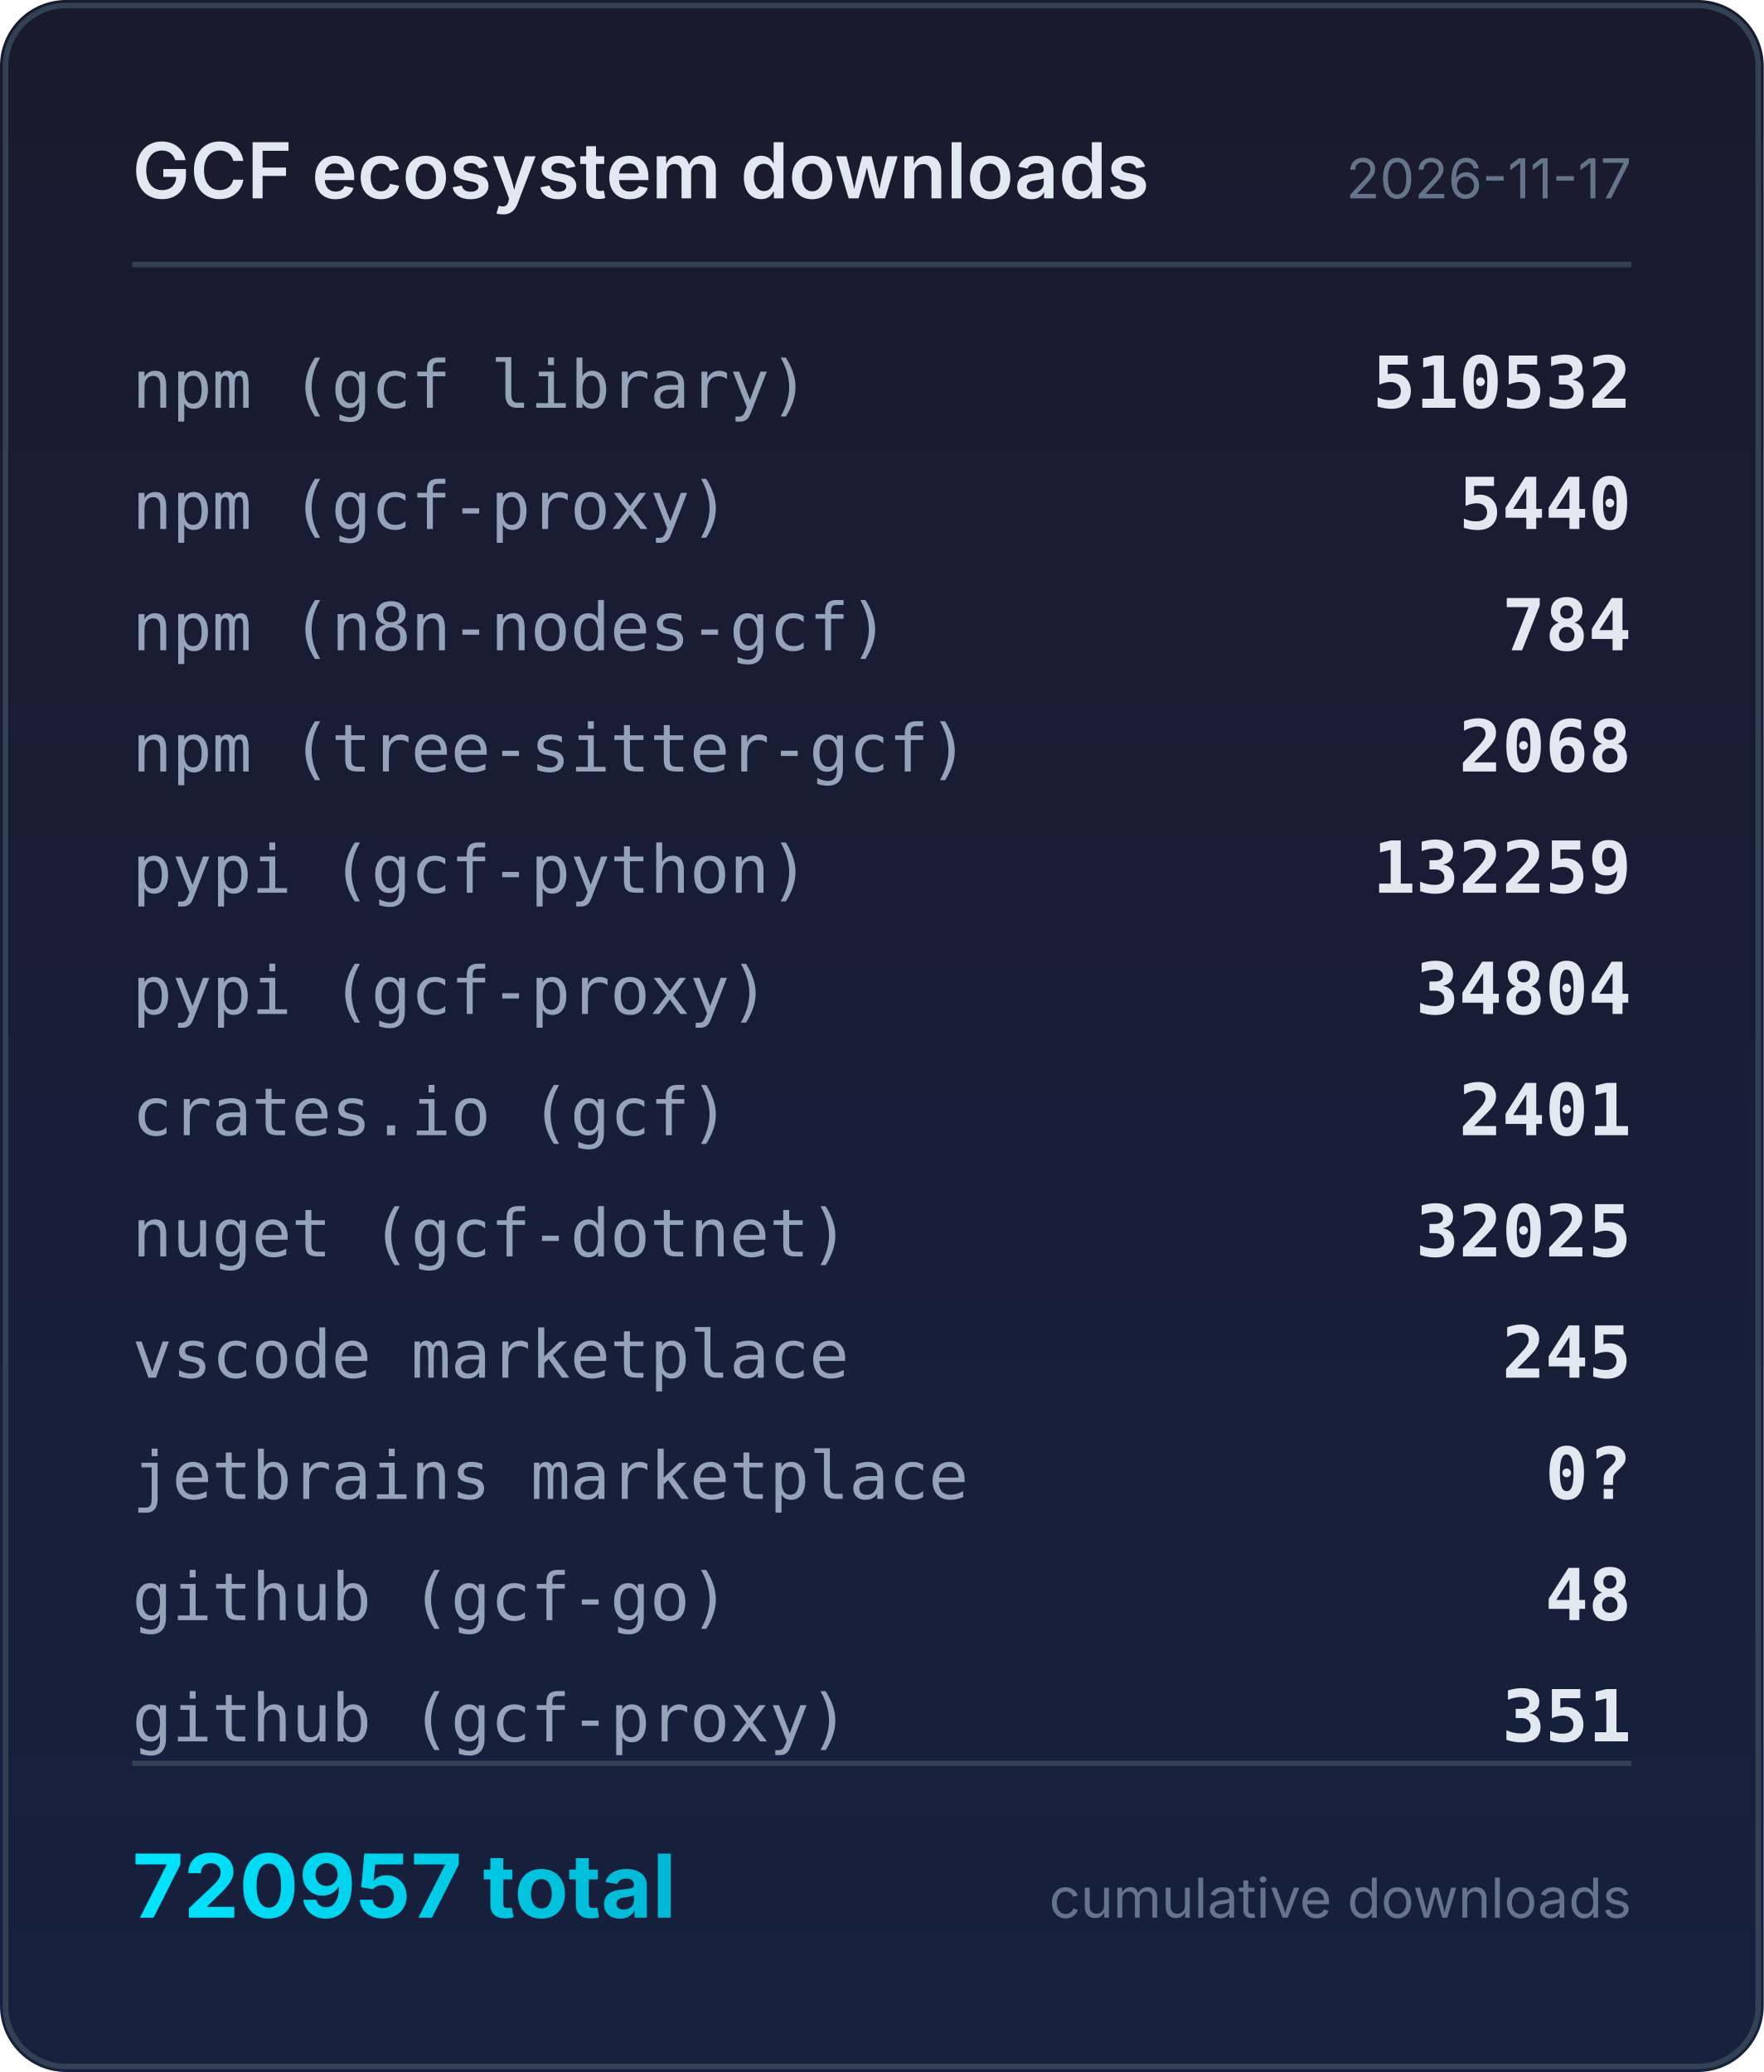
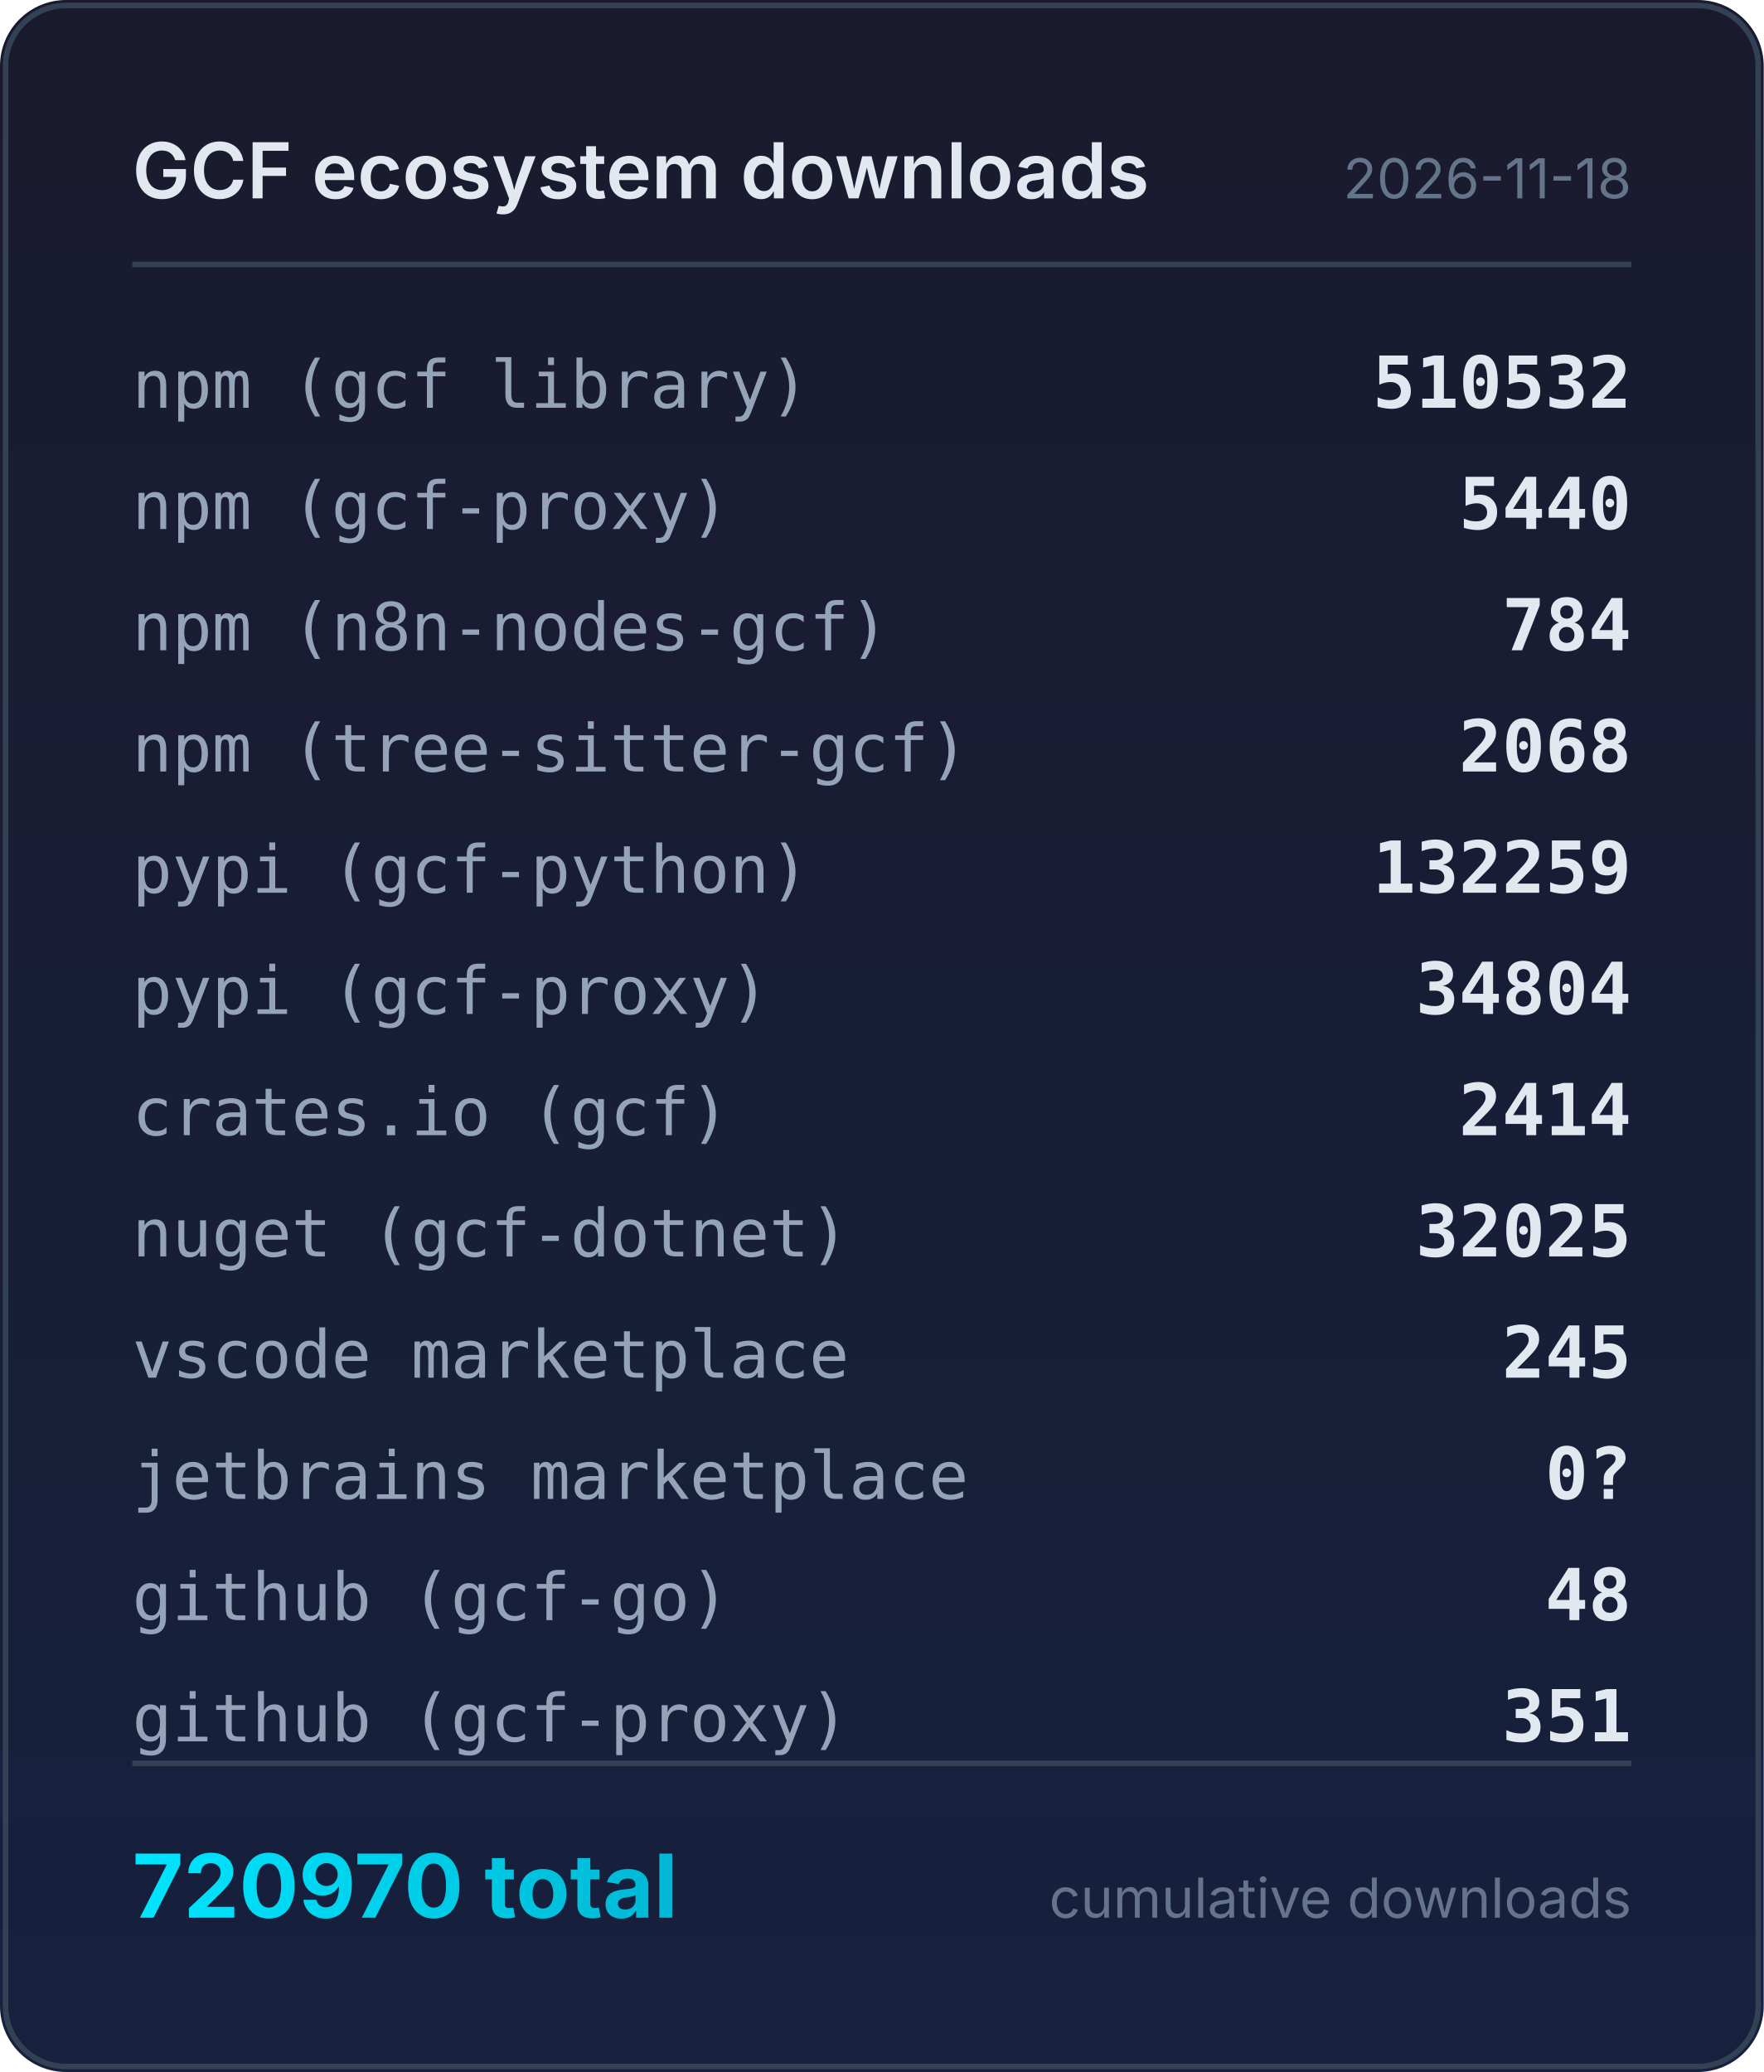
<svg xmlns="http://www.w3.org/2000/svg" width="320" height="376" viewBox="0 0 320 376">
  <defs>
    <linearGradient id="bg" x1="0" y1="0" x2="0" y2="1">
      <stop offset="0%" stop-color="#1a1a2e" />
      <stop offset="100%" stop-color="#16213e" />
    </linearGradient>
    <linearGradient id="accent" x1="0" y1="0" x2="1" y2="0">
      <stop offset="0%" stop-color="#00e5ff" />
      <stop offset="100%" stop-color="#00b8d4" />
    </linearGradient>
  </defs>
  <rect width="320" height="376" rx="12" fill="url(#bg)" />
  <rect x="1" y="1" width="318" height="374" rx="11" fill="none" stroke="#334155" stroke-width="1" />
  <text x="24" y="36" fill="#e2e8f0" font-family="system-ui,-apple-system,sans-serif" font-size="14" font-weight="600">GCF ecosystem downloads</text>
-   <text x="296" y="36" fill="#64748b" font-family="system-ui,-apple-system,sans-serif" font-size="10" text-anchor="end">2026-11-17</text>
+   <text x="296" y="36" fill="#64748b" font-family="system-ui,-apple-system,sans-serif" font-size="10" text-anchor="end">2026-11-18</text>
  <line x1="24" y1="48" x2="296" y2="48" stroke="#334155" stroke-width="1" />
  <text x="24" y="74" fill="#94a3b8" font-family="ui-monospace,monospace" font-size="12">npm (gcf library)</text>
  <text x="296" y="74" fill="#e2e8f0" font-family="ui-monospace,monospace" font-size="13" font-weight="600" text-anchor="end">510532</text>
  <text x="24" y="96" fill="#94a3b8" font-family="ui-monospace,monospace" font-size="12">npm (gcf-proxy)</text>
  <text x="296" y="96" fill="#e2e8f0" font-family="ui-monospace,monospace" font-size="13" font-weight="600" text-anchor="end">5440</text>
  <text x="24" y="118" fill="#94a3b8" font-family="ui-monospace,monospace" font-size="12">npm (n8n-nodes-gcf)</text>
  <text x="296" y="118" fill="#e2e8f0" font-family="ui-monospace,monospace" font-size="13" font-weight="600" text-anchor="end">784</text>
  <text x="24" y="140" fill="#94a3b8" font-family="ui-monospace,monospace" font-size="12">npm (tree-sitter-gcf)</text>
  <text x="296" y="140" fill="#e2e8f0" font-family="ui-monospace,monospace" font-size="13" font-weight="600" text-anchor="end">2068</text>
  <text x="24" y="162" fill="#94a3b8" font-family="ui-monospace,monospace" font-size="12">pypi (gcf-python)</text>
  <text x="296" y="162" fill="#e2e8f0" font-family="ui-monospace,monospace" font-size="13" font-weight="600" text-anchor="end">132259</text>
  <text x="24" y="184" fill="#94a3b8" font-family="ui-monospace,monospace" font-size="12">pypi (gcf-proxy)</text>
  <text x="296" y="184" fill="#e2e8f0" font-family="ui-monospace,monospace" font-size="13" font-weight="600" text-anchor="end">34804</text>
  <text x="24" y="206" fill="#94a3b8" font-family="ui-monospace,monospace" font-size="12">crates.io (gcf)</text>
-   <text x="296" y="206" fill="#e2e8f0" font-family="ui-monospace,monospace" font-size="13" font-weight="600" text-anchor="end">2401</text>
+   <text x="296" y="206" fill="#e2e8f0" font-family="ui-monospace,monospace" font-size="13" font-weight="600" text-anchor="end">2414</text>
  <text x="24" y="228" fill="#94a3b8" font-family="ui-monospace,monospace" font-size="12">nuget (gcf-dotnet)</text>
  <text x="296" y="228" fill="#e2e8f0" font-family="ui-monospace,monospace" font-size="13" font-weight="600" text-anchor="end">32025</text>
  <text x="24" y="250" fill="#94a3b8" font-family="ui-monospace,monospace" font-size="12">vscode marketplace</text>
  <text x="296" y="250" fill="#e2e8f0" font-family="ui-monospace,monospace" font-size="13" font-weight="600" text-anchor="end">245</text>
  <text x="24" y="272" fill="#94a3b8" font-family="ui-monospace,monospace" font-size="12">jetbrains marketplace</text>
  <text x="296" y="272" fill="#e2e8f0" font-family="ui-monospace,monospace" font-size="13" font-weight="600" text-anchor="end">0?</text>
  <text x="24" y="294" fill="#94a3b8" font-family="ui-monospace,monospace" font-size="12">github (gcf-go)</text>
  <text x="296" y="294" fill="#e2e8f0" font-family="ui-monospace,monospace" font-size="13" font-weight="600" text-anchor="end">48</text>
  <text x="24" y="316" fill="#94a3b8" font-family="ui-monospace,monospace" font-size="12">github (gcf-proxy)</text>
  <text x="296" y="316" fill="#e2e8f0" font-family="ui-monospace,monospace" font-size="13" font-weight="600" text-anchor="end">351</text>
  <line x1="24" y1="320" x2="296" y2="320" stroke="#334155" stroke-width="1" />
-   <text x="24" y="348" fill="url(#accent)" font-family="system-ui,-apple-system,sans-serif" font-size="16" font-weight="700">720957 total</text>
+   <text x="24" y="348" fill="url(#accent)" font-family="system-ui,-apple-system,sans-serif" font-size="16" font-weight="700">720970 total</text>
  <text x="296" y="348" fill="#64748b" font-family="system-ui,-apple-system,sans-serif" font-size="10" text-anchor="end">cumulative downloads</text>
</svg>
